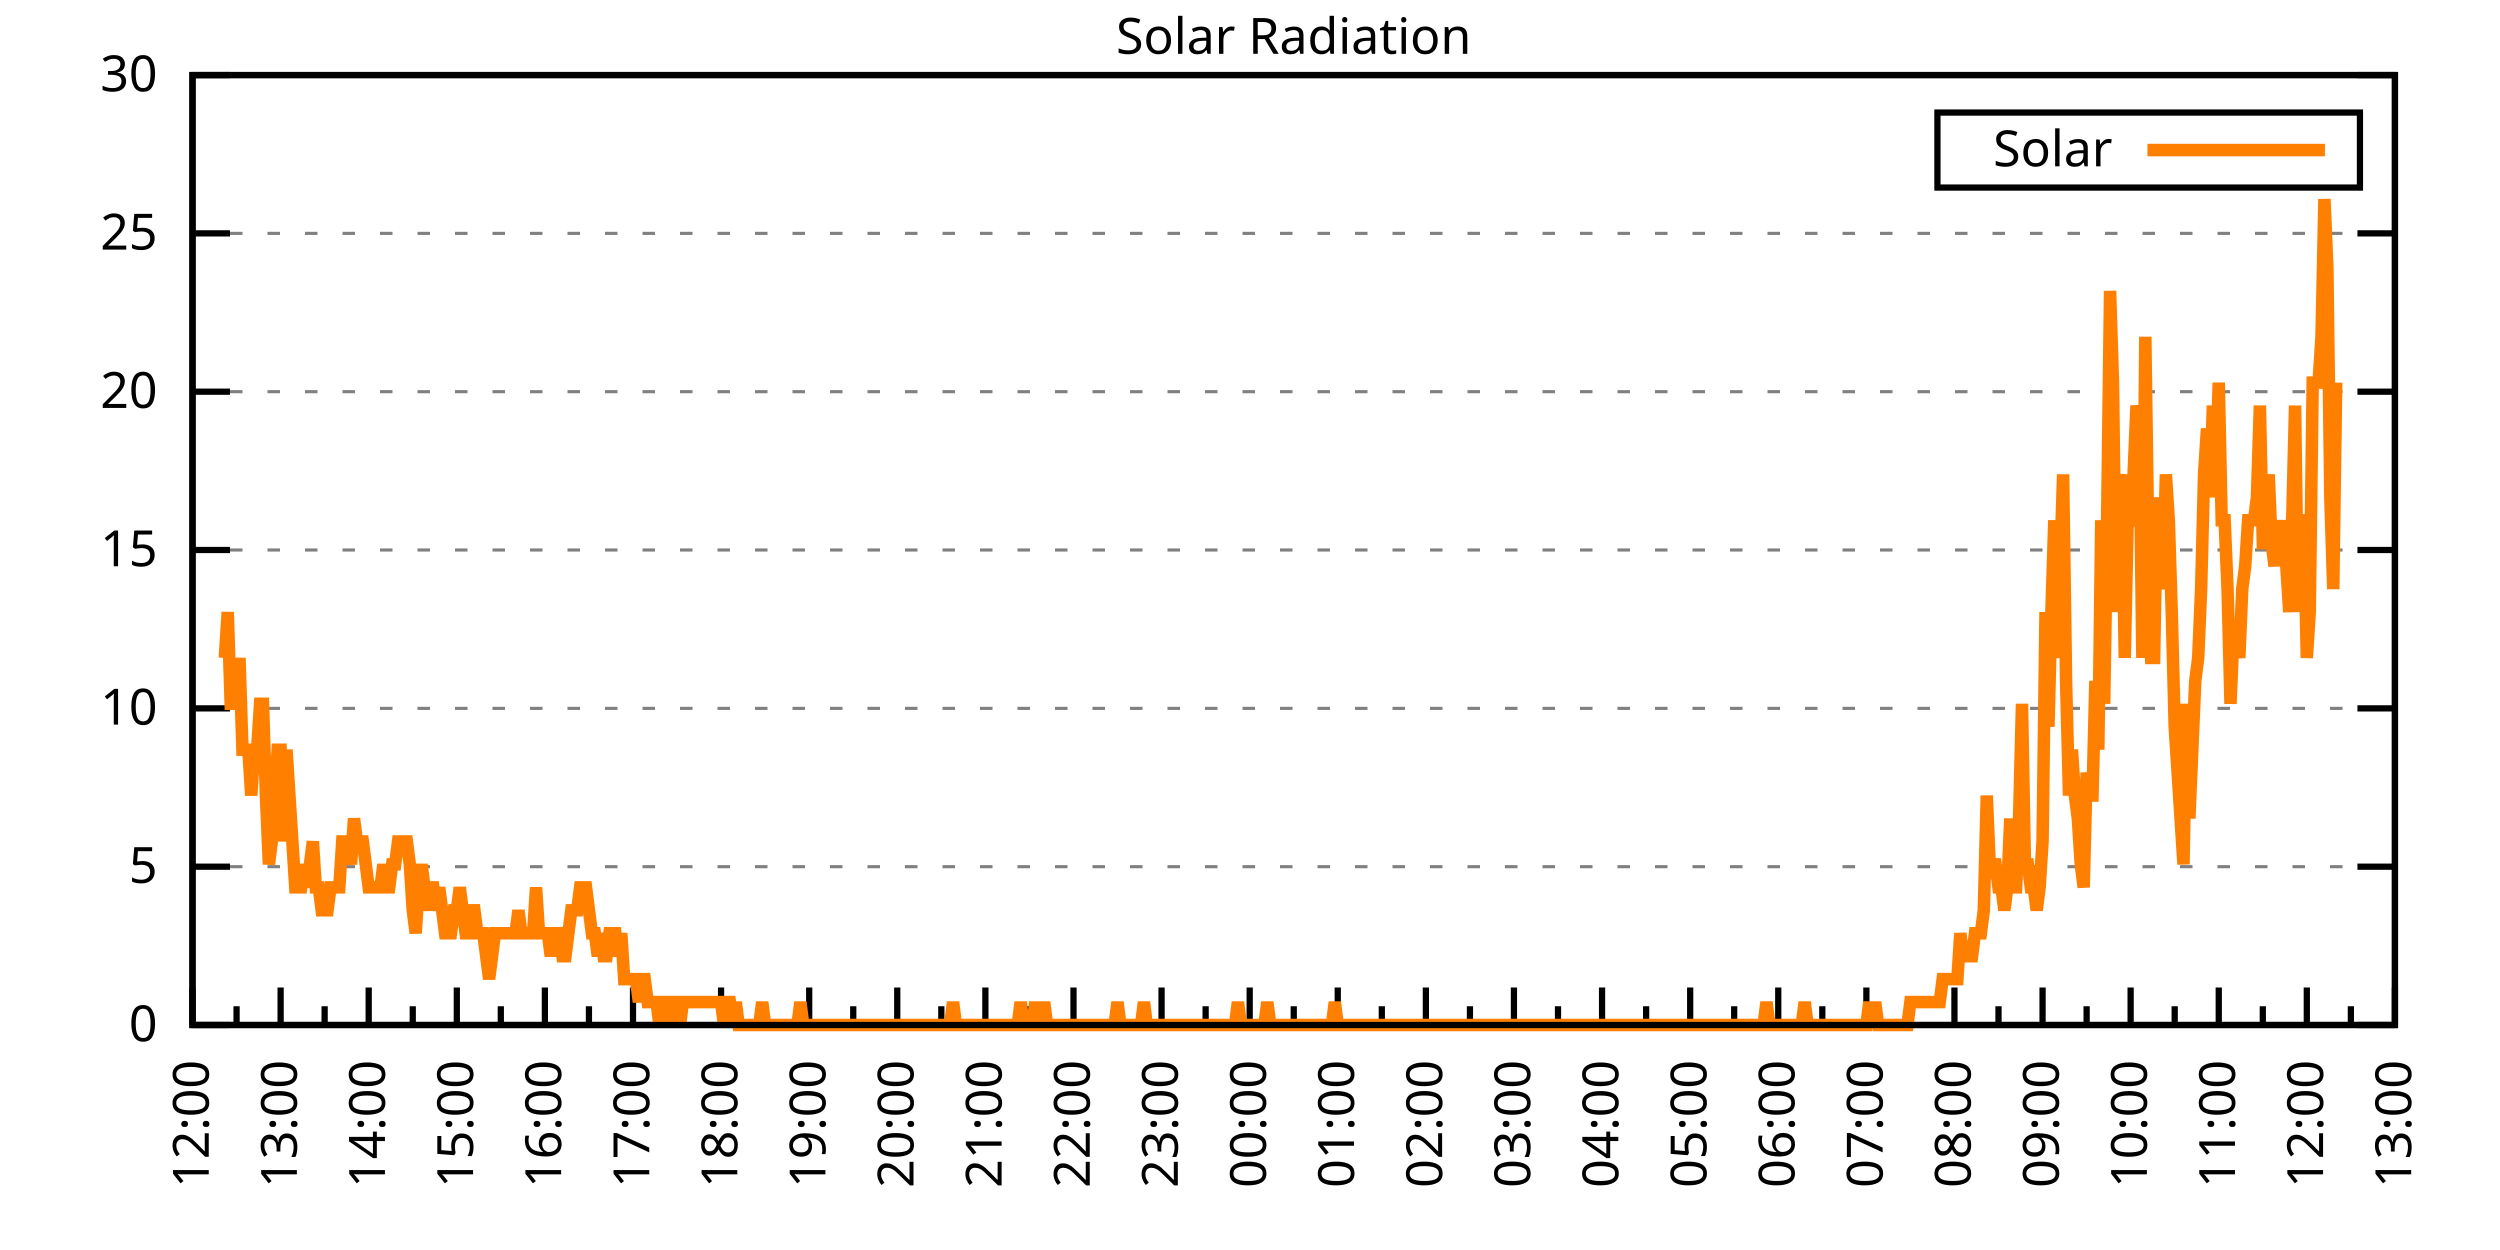
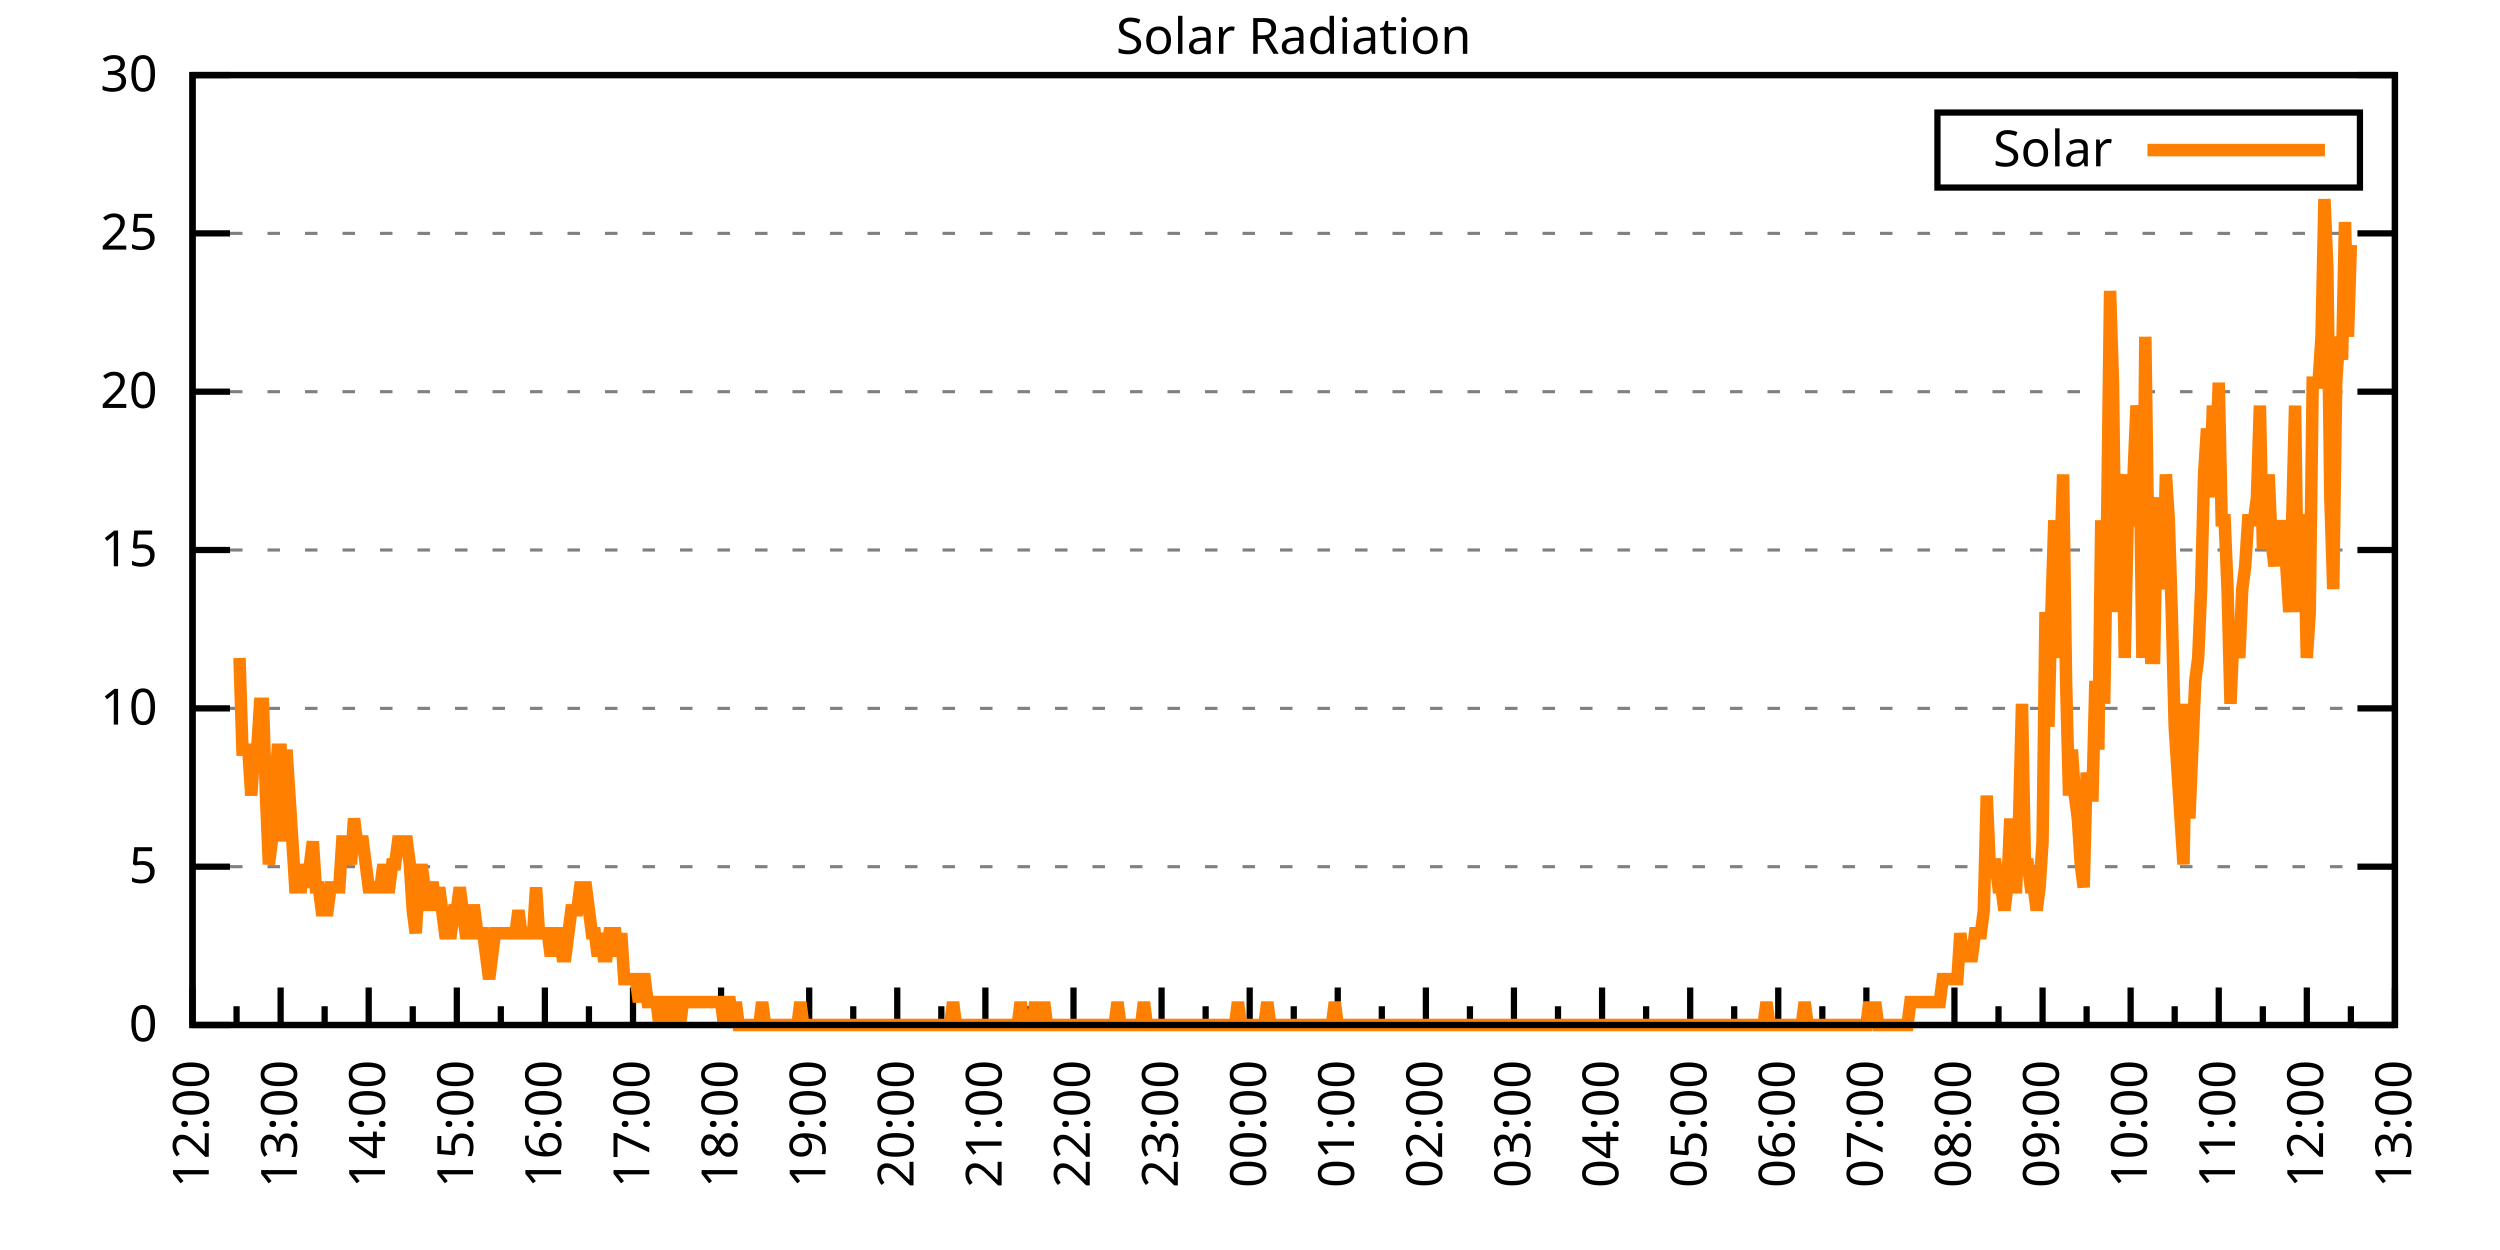
<svg xmlns="http://www.w3.org/2000/svg" xmlns:xlink="http://www.w3.org/1999/xlink" width="400" height="200" viewBox="0 0 400 200">
  <g id="gnuplot_canvas">
    <rect x="0" y="0" width="400" height="200" fill="none" />
    <defs>
      <circle id="gpDot" r="0.5" stroke-width="0.5" stroke="currentColor" />
      <path id="gpPt0" stroke-width="0.333" stroke="currentColor" d="M-1,0 h2 M0,-1 v2" />
      <path id="gpPt1" stroke-width="0.333" stroke="currentColor" d="M-1,-1 L1,1 M1,-1 L-1,1" />
      <path id="gpPt2" stroke-width="0.333" stroke="currentColor" d="M-1,0 L1,0 M0,-1 L0,1 M-1,-1 L1,1 M-1,1 L1,-1" />
      <rect id="gpPt3" stroke-width="0.333" stroke="currentColor" x="-1" y="-1" width="2" height="2" />
      <rect id="gpPt4" stroke-width="0.333" stroke="currentColor" fill="currentColor" x="-1" y="-1" width="2" height="2" />
      <circle id="gpPt5" stroke-width="0.333" stroke="currentColor" cx="0" cy="0" r="1" />
      <use xlink:href="#gpPt5" id="gpPt6" fill="currentColor" stroke="none" />
      <path id="gpPt7" stroke-width="0.333" stroke="currentColor" d="M0,-1.33 L-1.33,0.67 L1.33,0.67 z" />
      <use xlink:href="#gpPt7" id="gpPt8" fill="currentColor" stroke="none" />
      <use xlink:href="#gpPt7" id="gpPt9" stroke="currentColor" transform="rotate(180)" />
      <use xlink:href="#gpPt9" id="gpPt10" fill="currentColor" stroke="none" />
      <use xlink:href="#gpPt3" id="gpPt11" stroke="currentColor" transform="rotate(45)" />
      <use xlink:href="#gpPt11" id="gpPt12" fill="currentColor" stroke="none" />
      <path id="gpPt13" stroke-width="0.333" stroke="currentColor" d="M0,1.330 L1.265,0.411 L0.782,-1.067 L-0.782,-1.076 L-1.265,0.411 z" />
      <use xlink:href="#gpPt13" id="gpPt14" fill="currentColor" stroke="none" />
      <filter id="textbox" filterUnits="objectBoundingBox" x="0" y="0" height="1" width="1">
        <feFlood flood-color="white" flood-opacity="1" result="bgnd" />
        <feComposite in="SourceGraphic" in2="bgnd" operator="atop" />
      </filter>
      <filter id="greybox" filterUnits="objectBoundingBox" x="0" y="0" height="1" width="1">
        <feFlood flood-color="lightgrey" flood-opacity="1" result="grey" />
        <feComposite in="SourceGraphic" in2="grey" operator="atop" />
      </filter>
    </defs>
    <g fill="none" color="white" stroke="currentColor" stroke-width="1.00" stroke-linecap="butt" stroke-linejoin="miter">
</g>
    <g fill="none" color="black" stroke="currentColor" stroke-width="1.00" stroke-linecap="butt" stroke-linejoin="miter">
      <g stroke="none" shape-rendering="crispEdges">
        <polygon fill="rgb(255, 255, 255)" points="30.80,164.00 383.18,164.00 383.18,12.02 30.80,12.02 " />
      </g>
    </g>
    <g fill="none" color="black" stroke="currentColor" stroke-width="1.00" stroke-linecap="butt" stroke-linejoin="miter">
</g>
    <g fill="none" color="black" stroke="black" stroke-width="0.50" stroke-linecap="butt" stroke-linejoin="miter">
</g>
    <g fill="none" color="gray" stroke="currentColor" stroke-width="0.50" stroke-linecap="butt" stroke-linejoin="miter">
      <path stroke="gray" stroke-dasharray="2,4" class="gridline" d="M30.80,164.00 L383.19,164.00  " />
    </g>
    <g fill="none" color="gray" stroke="gray" stroke-width="1.00" stroke-linecap="butt" stroke-linejoin="miter">
</g>
    <g fill="none" color="black" stroke="currentColor" stroke-width="1.00" stroke-linecap="butt" stroke-linejoin="miter">
      <path stroke="black" d="M30.80,164.00 L36.80,164.00 M383.19,164.00 L377.19,164.00  " />
      <g transform="translate(25.20,166.60)" stroke="none" fill="black" font-family="Sans" font-size="8.00" text-anchor="end">
        <text>
          <tspan font-family="Sans"> 0</tspan>
        </text>
      </g>
    </g>
    <g fill="none" color="black" stroke="currentColor" stroke-width="1.00" stroke-linecap="butt" stroke-linejoin="miter">
</g>
    <g fill="none" color="black" stroke="black" stroke-width="0.50" stroke-linecap="butt" stroke-linejoin="miter">
</g>
    <g fill="none" color="gray" stroke="currentColor" stroke-width="0.50" stroke-linecap="butt" stroke-linejoin="miter">
      <path stroke="gray" stroke-dasharray="2,4" class="gridline" d="M30.80,138.67 L383.19,138.67  " />
    </g>
    <g fill="none" color="gray" stroke="gray" stroke-width="1.00" stroke-linecap="butt" stroke-linejoin="miter">
</g>
    <g fill="none" color="black" stroke="currentColor" stroke-width="1.00" stroke-linecap="butt" stroke-linejoin="miter">
      <path stroke="black" d="M30.80,138.67 L36.80,138.67 M383.19,138.67 L377.19,138.67  " />
      <g transform="translate(25.20,141.27)" stroke="none" fill="black" font-family="Sans" font-size="8.00" text-anchor="end">
        <text>
          <tspan font-family="Sans"> 5</tspan>
        </text>
      </g>
    </g>
    <g fill="none" color="black" stroke="currentColor" stroke-width="1.00" stroke-linecap="butt" stroke-linejoin="miter">
</g>
    <g fill="none" color="black" stroke="black" stroke-width="0.50" stroke-linecap="butt" stroke-linejoin="miter">
</g>
    <g fill="none" color="gray" stroke="currentColor" stroke-width="0.50" stroke-linecap="butt" stroke-linejoin="miter">
      <path stroke="gray" stroke-dasharray="2,4" class="gridline" d="M30.80,113.34 L383.19,113.34  " />
    </g>
    <g fill="none" color="gray" stroke="gray" stroke-width="1.00" stroke-linecap="butt" stroke-linejoin="miter">
</g>
    <g fill="none" color="black" stroke="currentColor" stroke-width="1.00" stroke-linecap="butt" stroke-linejoin="miter">
      <path stroke="black" d="M30.80,113.34 L36.80,113.34 M383.19,113.34 L377.19,113.34  " />
      <g transform="translate(25.20,115.94)" stroke="none" fill="black" font-family="Sans" font-size="8.00" text-anchor="end">
        <text>
          <tspan font-family="Sans"> 10</tspan>
        </text>
      </g>
    </g>
    <g fill="none" color="black" stroke="currentColor" stroke-width="1.00" stroke-linecap="butt" stroke-linejoin="miter">
</g>
    <g fill="none" color="black" stroke="black" stroke-width="0.50" stroke-linecap="butt" stroke-linejoin="miter">
</g>
    <g fill="none" color="gray" stroke="currentColor" stroke-width="0.50" stroke-linecap="butt" stroke-linejoin="miter">
      <path stroke="gray" stroke-dasharray="2,4" class="gridline" d="M30.80,88.00 L383.19,88.00  " />
    </g>
    <g fill="none" color="gray" stroke="gray" stroke-width="1.00" stroke-linecap="butt" stroke-linejoin="miter">
</g>
    <g fill="none" color="black" stroke="currentColor" stroke-width="1.00" stroke-linecap="butt" stroke-linejoin="miter">
      <path stroke="black" d="M30.80,88.00 L36.80,88.00 M383.19,88.00 L377.19,88.00  " />
      <g transform="translate(25.20,90.60)" stroke="none" fill="black" font-family="Sans" font-size="8.00" text-anchor="end">
        <text>
          <tspan font-family="Sans"> 15</tspan>
        </text>
      </g>
    </g>
    <g fill="none" color="black" stroke="currentColor" stroke-width="1.00" stroke-linecap="butt" stroke-linejoin="miter">
</g>
    <g fill="none" color="black" stroke="black" stroke-width="0.50" stroke-linecap="butt" stroke-linejoin="miter">
</g>
    <g fill="none" color="gray" stroke="currentColor" stroke-width="0.50" stroke-linecap="butt" stroke-linejoin="miter">
      <path stroke="gray" stroke-dasharray="2,4" class="gridline" d="M30.80,62.67 L383.19,62.67  " />
    </g>
    <g fill="none" color="gray" stroke="gray" stroke-width="1.00" stroke-linecap="butt" stroke-linejoin="miter">
</g>
    <g fill="none" color="black" stroke="currentColor" stroke-width="1.00" stroke-linecap="butt" stroke-linejoin="miter">
      <path stroke="black" d="M30.80,62.67 L36.80,62.67 M383.19,62.67 L377.19,62.67  " />
      <g transform="translate(25.20,65.27)" stroke="none" fill="black" font-family="Sans" font-size="8.00" text-anchor="end">
        <text>
          <tspan font-family="Sans"> 20</tspan>
        </text>
      </g>
    </g>
    <g fill="none" color="black" stroke="currentColor" stroke-width="1.00" stroke-linecap="butt" stroke-linejoin="miter">
</g>
    <g fill="none" color="black" stroke="black" stroke-width="0.50" stroke-linecap="butt" stroke-linejoin="miter">
</g>
    <g fill="none" color="gray" stroke="currentColor" stroke-width="0.50" stroke-linecap="butt" stroke-linejoin="miter">
      <path stroke="gray" stroke-dasharray="2,4" class="gridline" d="M30.80,37.34 L383.19,37.34  " />
    </g>
    <g fill="none" color="gray" stroke="gray" stroke-width="1.00" stroke-linecap="butt" stroke-linejoin="miter">
</g>
    <g fill="none" color="black" stroke="currentColor" stroke-width="1.00" stroke-linecap="butt" stroke-linejoin="miter">
      <path stroke="black" d="M30.80,37.34 L36.80,37.34 M383.19,37.34 L377.19,37.34  " />
      <g transform="translate(25.20,39.94)" stroke="none" fill="black" font-family="Sans" font-size="8.00" text-anchor="end">
        <text>
          <tspan font-family="Sans"> 25</tspan>
        </text>
      </g>
    </g>
    <g fill="none" color="black" stroke="currentColor" stroke-width="1.00" stroke-linecap="butt" stroke-linejoin="miter">
</g>
    <g fill="none" color="black" stroke="black" stroke-width="0.50" stroke-linecap="butt" stroke-linejoin="miter">
</g>
    <g fill="none" color="gray" stroke="currentColor" stroke-width="0.50" stroke-linecap="butt" stroke-linejoin="miter">
      <path stroke="gray" stroke-dasharray="2,4" class="gridline" d="M30.80,12.01 L383.19,12.01  " />
    </g>
    <g fill="none" color="gray" stroke="gray" stroke-width="1.00" stroke-linecap="butt" stroke-linejoin="miter">
</g>
    <g fill="none" color="black" stroke="currentColor" stroke-width="1.00" stroke-linecap="butt" stroke-linejoin="miter">
      <path stroke="black" d="M30.80,12.01 L36.80,12.01 M383.19,12.01 L377.19,12.01  " />
      <g transform="translate(25.20,14.61)" stroke="none" fill="black" font-family="Sans" font-size="8.00" text-anchor="end">
        <text>
          <tspan font-family="Sans"> 30</tspan>
        </text>
      </g>
    </g>
    <g fill="none" color="black" stroke="currentColor" stroke-width="1.00" stroke-linecap="butt" stroke-linejoin="miter">
      <path stroke="black" d="M30.80,164.00 L30.80,158.00  " />
      <g transform="translate(33.40,169.60) rotate(270)" stroke="none" fill="black" font-family="Sans" font-size="8.00" text-anchor="end">
        <text>
          <tspan font-family="Sans">12:00</tspan>
        </text>
      </g>
    </g>
    <g fill="none" color="black" stroke="currentColor" stroke-width="1.00" stroke-linecap="butt" stroke-linejoin="miter">
      <path stroke="black" d="M37.85,164.00 L37.85,161.00 M44.90,164.00 L44.90,158.00  " />
      <g transform="translate(47.50,169.60) rotate(270)" stroke="none" fill="black" font-family="Sans" font-size="8.00" text-anchor="end">
        <text>
          <tspan font-family="Sans">13:00</tspan>
        </text>
      </g>
    </g>
    <g fill="none" color="black" stroke="currentColor" stroke-width="1.00" stroke-linecap="butt" stroke-linejoin="miter">
      <path stroke="black" d="M51.94,164.00 L51.94,161.00 M58.99,164.00 L58.99,158.00  " />
      <g transform="translate(61.59,169.60) rotate(270)" stroke="none" fill="black" font-family="Sans" font-size="8.00" text-anchor="end">
        <text>
          <tspan font-family="Sans">14:00</tspan>
        </text>
      </g>
    </g>
    <g fill="none" color="black" stroke="currentColor" stroke-width="1.00" stroke-linecap="butt" stroke-linejoin="miter">
      <path stroke="black" d="M66.04,164.00 L66.04,161.00 M73.09,164.00 L73.09,158.00  " />
      <g transform="translate(75.69,169.60) rotate(270)" stroke="none" fill="black" font-family="Sans" font-size="8.00" text-anchor="end">
        <text>
          <tspan font-family="Sans">15:00</tspan>
        </text>
      </g>
    </g>
    <g fill="none" color="black" stroke="currentColor" stroke-width="1.00" stroke-linecap="butt" stroke-linejoin="miter">
      <path stroke="black" d="M80.13,164.00 L80.13,161.00 M87.18,164.00 L87.18,158.00  " />
      <g transform="translate(89.78,169.60) rotate(270)" stroke="none" fill="black" font-family="Sans" font-size="8.00" text-anchor="end">
        <text>
          <tspan font-family="Sans">16:00</tspan>
        </text>
      </g>
    </g>
    <g fill="none" color="black" stroke="currentColor" stroke-width="1.00" stroke-linecap="butt" stroke-linejoin="miter">
      <path stroke="black" d="M94.23,164.00 L94.23,161.00 M101.28,164.00 L101.28,158.00  " />
      <g transform="translate(103.88,169.60) rotate(270)" stroke="none" fill="black" font-family="Sans" font-size="8.00" text-anchor="end">
        <text>
          <tspan font-family="Sans">17:00</tspan>
        </text>
      </g>
    </g>
    <g fill="none" color="black" stroke="currentColor" stroke-width="1.00" stroke-linecap="butt" stroke-linejoin="miter">
      <path stroke="black" d="M108.33,164.00 L108.33,161.00 M115.37,164.00 L115.37,158.00  " />
      <g transform="translate(117.97,169.60) rotate(270)" stroke="none" fill="black" font-family="Sans" font-size="8.00" text-anchor="end">
        <text>
          <tspan font-family="Sans">18:00</tspan>
        </text>
      </g>
    </g>
    <g fill="none" color="black" stroke="currentColor" stroke-width="1.00" stroke-linecap="butt" stroke-linejoin="miter">
      <path stroke="black" d="M122.42,164.00 L122.42,161.00 M129.47,164.00 L129.47,158.00  " />
      <g transform="translate(132.07,169.60) rotate(270)" stroke="none" fill="black" font-family="Sans" font-size="8.00" text-anchor="end">
        <text>
          <tspan font-family="Sans">19:00</tspan>
        </text>
      </g>
    </g>
    <g fill="none" color="black" stroke="currentColor" stroke-width="1.00" stroke-linecap="butt" stroke-linejoin="miter">
      <path stroke="black" d="M136.52,164.00 L136.52,161.00 M143.56,164.00 L143.56,158.00  " />
      <g transform="translate(146.16,169.60) rotate(270)" stroke="none" fill="black" font-family="Sans" font-size="8.00" text-anchor="end">
        <text>
          <tspan font-family="Sans">20:00</tspan>
        </text>
      </g>
    </g>
    <g fill="none" color="black" stroke="currentColor" stroke-width="1.00" stroke-linecap="butt" stroke-linejoin="miter">
      <path stroke="black" d="M150.61,164.00 L150.61,161.00 M157.66,164.00 L157.66,158.00  " />
      <g transform="translate(160.26,169.60) rotate(270)" stroke="none" fill="black" font-family="Sans" font-size="8.00" text-anchor="end">
        <text>
          <tspan font-family="Sans">21:00</tspan>
        </text>
      </g>
    </g>
    <g fill="none" color="black" stroke="currentColor" stroke-width="1.00" stroke-linecap="butt" stroke-linejoin="miter">
      <path stroke="black" d="M164.71,164.00 L164.71,161.00 M171.76,164.00 L171.76,158.00  " />
      <g transform="translate(174.36,169.60) rotate(270)" stroke="none" fill="black" font-family="Sans" font-size="8.00" text-anchor="end">
        <text>
          <tspan font-family="Sans">22:00</tspan>
        </text>
      </g>
    </g>
    <g fill="none" color="black" stroke="currentColor" stroke-width="1.00" stroke-linecap="butt" stroke-linejoin="miter">
      <path stroke="black" d="M178.80,164.00 L178.80,161.00 M185.85,164.00 L185.85,158.00  " />
      <g transform="translate(188.45,169.60) rotate(270)" stroke="none" fill="black" font-family="Sans" font-size="8.00" text-anchor="end">
        <text>
          <tspan font-family="Sans">23:00</tspan>
        </text>
      </g>
    </g>
    <g fill="none" color="black" stroke="currentColor" stroke-width="1.00" stroke-linecap="butt" stroke-linejoin="miter">
      <path stroke="black" d="M192.90,164.00 L192.90,161.00 M199.95,164.00 L199.95,158.00  " />
      <g transform="translate(202.55,169.60) rotate(270)" stroke="none" fill="black" font-family="Sans" font-size="8.00" text-anchor="end">
        <text>
          <tspan font-family="Sans">00:00</tspan>
        </text>
      </g>
    </g>
    <g fill="none" color="black" stroke="currentColor" stroke-width="1.00" stroke-linecap="butt" stroke-linejoin="miter">
      <path stroke="black" d="M207.00,164.00 L207.00,161.00 M214.04,164.00 L214.04,158.00  " />
      <g transform="translate(216.64,169.60) rotate(270)" stroke="none" fill="black" font-family="Sans" font-size="8.00" text-anchor="end">
        <text>
          <tspan font-family="Sans">01:00</tspan>
        </text>
      </g>
    </g>
    <g fill="none" color="black" stroke="currentColor" stroke-width="1.00" stroke-linecap="butt" stroke-linejoin="miter">
      <path stroke="black" d="M221.09,164.00 L221.09,161.00 M228.14,164.00 L228.14,158.00  " />
      <g transform="translate(230.74,169.60) rotate(270)" stroke="none" fill="black" font-family="Sans" font-size="8.00" text-anchor="end">
        <text>
          <tspan font-family="Sans">02:00</tspan>
        </text>
      </g>
    </g>
    <g fill="none" color="black" stroke="currentColor" stroke-width="1.00" stroke-linecap="butt" stroke-linejoin="miter">
      <path stroke="black" d="M235.19,164.00 L235.19,161.00 M242.23,164.00 L242.23,158.00  " />
      <g transform="translate(244.83,169.60) rotate(270)" stroke="none" fill="black" font-family="Sans" font-size="8.00" text-anchor="end">
        <text>
          <tspan font-family="Sans">03:00</tspan>
        </text>
      </g>
    </g>
    <g fill="none" color="black" stroke="currentColor" stroke-width="1.00" stroke-linecap="butt" stroke-linejoin="miter">
      <path stroke="black" d="M249.28,164.00 L249.28,161.00 M256.33,164.00 L256.33,158.00  " />
      <g transform="translate(258.93,169.60) rotate(270)" stroke="none" fill="black" font-family="Sans" font-size="8.00" text-anchor="end">
        <text>
          <tspan font-family="Sans">04:00</tspan>
        </text>
      </g>
    </g>
    <g fill="none" color="black" stroke="currentColor" stroke-width="1.00" stroke-linecap="butt" stroke-linejoin="miter">
      <path stroke="black" d="M263.38,164.00 L263.38,161.00 M270.43,164.00 L270.43,158.00  " />
      <g transform="translate(273.03,169.60) rotate(270)" stroke="none" fill="black" font-family="Sans" font-size="8.00" text-anchor="end">
        <text>
          <tspan font-family="Sans">05:00</tspan>
        </text>
      </g>
    </g>
    <g fill="none" color="black" stroke="currentColor" stroke-width="1.00" stroke-linecap="butt" stroke-linejoin="miter">
      <path stroke="black" d="M277.47,164.00 L277.47,161.00 M284.52,164.00 L284.52,158.00  " />
      <g transform="translate(287.12,169.60) rotate(270)" stroke="none" fill="black" font-family="Sans" font-size="8.00" text-anchor="end">
        <text>
          <tspan font-family="Sans">06:00</tspan>
        </text>
      </g>
    </g>
    <g fill="none" color="black" stroke="currentColor" stroke-width="1.00" stroke-linecap="butt" stroke-linejoin="miter">
      <path stroke="black" d="M291.57,164.00 L291.57,161.00 M298.62,164.00 L298.62,158.00  " />
      <g transform="translate(301.22,169.60) rotate(270)" stroke="none" fill="black" font-family="Sans" font-size="8.00" text-anchor="end">
        <text>
          <tspan font-family="Sans">07:00</tspan>
        </text>
      </g>
    </g>
    <g fill="none" color="black" stroke="currentColor" stroke-width="1.00" stroke-linecap="butt" stroke-linejoin="miter">
      <path stroke="black" d="M305.66,164.00 L305.66,161.00 M312.71,164.00 L312.71,158.00  " />
      <g transform="translate(315.31,169.60) rotate(270)" stroke="none" fill="black" font-family="Sans" font-size="8.00" text-anchor="end">
        <text>
          <tspan font-family="Sans">08:00</tspan>
        </text>
      </g>
    </g>
    <g fill="none" color="black" stroke="currentColor" stroke-width="1.00" stroke-linecap="butt" stroke-linejoin="miter">
      <path stroke="black" d="M319.76,164.00 L319.76,161.00 M326.81,164.00 L326.81,158.00  " />
      <g transform="translate(329.41,169.60) rotate(270)" stroke="none" fill="black" font-family="Sans" font-size="8.00" text-anchor="end">
        <text>
          <tspan font-family="Sans">09:00</tspan>
        </text>
      </g>
    </g>
    <g fill="none" color="black" stroke="currentColor" stroke-width="1.00" stroke-linecap="butt" stroke-linejoin="miter">
      <path stroke="black" d="M333.86,164.00 L333.86,161.00 M340.90,164.00 L340.90,158.00  " />
      <g transform="translate(343.50,169.60) rotate(270)" stroke="none" fill="black" font-family="Sans" font-size="8.00" text-anchor="end">
        <text>
          <tspan font-family="Sans">10:00</tspan>
        </text>
      </g>
    </g>
    <g fill="none" color="black" stroke="currentColor" stroke-width="1.00" stroke-linecap="butt" stroke-linejoin="miter">
      <path stroke="black" d="M347.95,164.00 L347.95,161.00 M355.00,164.00 L355.00,158.00  " />
      <g transform="translate(357.60,169.60) rotate(270)" stroke="none" fill="black" font-family="Sans" font-size="8.00" text-anchor="end">
        <text>
          <tspan font-family="Sans">11:00</tspan>
        </text>
      </g>
    </g>
    <g fill="none" color="black" stroke="currentColor" stroke-width="1.00" stroke-linecap="butt" stroke-linejoin="miter">
      <path stroke="black" d="M362.05,164.00 L362.05,161.00 M369.09,164.00 L369.09,158.00  " />
      <g transform="translate(371.69,169.60) rotate(270)" stroke="none" fill="black" font-family="Sans" font-size="8.00" text-anchor="end">
        <text>
          <tspan font-family="Sans">12:00</tspan>
        </text>
      </g>
    </g>
    <g fill="none" color="black" stroke="currentColor" stroke-width="1.00" stroke-linecap="butt" stroke-linejoin="miter">
      <path stroke="black" d="M376.14,164.00 L376.14,161.00 M383.19,164.00 L383.19,158.00  " />
      <g transform="translate(385.79,169.60) rotate(270)" stroke="none" fill="black" font-family="Sans" font-size="8.00" text-anchor="end">
        <text>
          <tspan font-family="Sans">13:00</tspan>
        </text>
      </g>
    </g>
    <g fill="none" color="black" stroke="currentColor" stroke-width="1.00" stroke-linecap="butt" stroke-linejoin="miter">
</g>
    <g fill="none" color="black" stroke="currentColor" stroke-width="1.00" stroke-linecap="butt" stroke-linejoin="miter">
      <path stroke="black" d="M30.80,12.01 L30.80,164.00 L383.19,164.00 L383.19,12.01 L30.80,12.01 Z  " />
    </g>
    <g fill="none" color="black" stroke="currentColor" stroke-width="1.00" stroke-linecap="butt" stroke-linejoin="miter">
      <g transform="translate(6.80,88.01) rotate(270)" stroke="none" fill="black" font-family="Sans" font-size="8.00" text-anchor="middle">
        <text />
      </g>
    </g>
    <g fill="none" color="black" stroke="currentColor" stroke-width="1.00" stroke-linecap="butt" stroke-linejoin="miter">
</g>
    <g fill="none" color="black" stroke="currentColor" stroke-width="1.00" stroke-linecap="butt" stroke-linejoin="miter">
      <path stroke="black" d="M309.99,30.01 L309.99,18.01 L377.59,18.01 L377.59,30.01 L309.99,30.01 Z  " />
    </g>
    <g id="Solar_Radiation_plot_1">
      <g fill="none" color="white" stroke="black" stroke-width="2.00" stroke-linecap="butt" stroke-linejoin="miter">
</g>
      <g fill="none" color="black" stroke="currentColor" stroke-width="2.00" stroke-linecap="butt" stroke-linejoin="miter">
        <g transform="translate(337.99,26.61)" stroke="none" fill="black" font-family="Sans" font-size="8.00" text-anchor="end">
          <text>
            <tspan font-family="Sans">Solar</tspan>
          </text>
        </g>
      </g>
      <g fill="none" color="black" stroke="currentColor" stroke-width="2.00" stroke-linecap="butt" stroke-linejoin="miter">
-         <path stroke="rgb(255, 127,   0)" d="M343.59,24.01 L371.99,24.01 M35.97,105.27 L36.44,97.93 L36.91,112.61 L37.38,112.61 L37.85,112.61 L38.32,105.27   L38.79,119.95 L39.26,119.95 L39.73,119.95 L40.20,127.29 L40.67,119.95 L41.14,119.95 L41.61,112.61 L42.08,112.61   L42.55,127.29 L43.02,138.30 L43.49,134.63 L43.96,127.29 L44.43,119.95 L44.90,119.95 L45.37,134.63 L45.84,119.95   L46.31,127.29 L46.78,134.63 L47.24,141.98 L47.71,141.98 L48.18,141.98 L48.65,138.30 L49.12,141.98 L49.59,138.30   L50.06,134.63 L50.53,141.98 L51.00,141.98 L51.47,145.65 L51.94,145.65 L52.41,145.65 L52.88,141.98 L53.35,141.98   L53.82,141.98 L54.29,141.98 L54.76,134.63 L55.23,134.63 L55.70,134.63 L56.17,138.30 L56.64,130.96 L57.11,134.63   L57.58,134.63 L58.05,134.63 L58.52,138.30 L58.99,141.98 L59.46,141.98 L59.93,141.98 L60.40,141.98 L60.87,141.98   L61.34,138.30 L61.81,141.98 L62.28,141.98 L62.75,138.30 L63.22,138.30 L63.69,134.63 L64.16,134.63 L64.63,134.63   L65.10,134.63 L65.57,138.30 L66.04,145.65 L66.51,149.32 L66.98,141.98 L67.45,138.30 L67.92,141.98 L68.39,145.65   L68.86,141.98 L69.33,141.98 L69.80,145.65 L70.27,141.98 L70.74,145.65 L71.21,149.32 L71.68,149.32 L72.15,149.32   L72.62,145.65 L73.09,145.65 L73.56,141.98 L74.03,145.65 L74.50,149.32 L74.97,149.32 L75.44,145.65 L75.91,145.65   L76.38,149.32 L76.85,149.32 L77.32,149.32 L77.79,152.99 L78.26,156.66 L78.73,152.99 L79.19,149.32 L79.66,149.32   L80.13,149.32 L80.60,149.32 L81.07,149.32 L81.54,149.32 L82.01,149.32 L82.48,149.32 L82.95,145.65 L83.42,149.32   L83.89,149.32 L84.36,149.32 L84.83,149.32 L85.30,149.32 L85.77,141.98 L86.24,149.32 L86.71,149.32 L87.18,149.32   L87.65,149.32 L88.12,152.99 L88.59,149.32 L89.06,149.32 L89.53,149.32 L90.00,152.99 L90.47,152.99 L90.94,149.32   L91.41,145.65 L91.88,145.65 L92.35,145.65 L92.82,141.98 L93.29,141.98 L93.76,141.98 L94.23,145.65 L94.70,149.32   L95.17,149.32 L95.64,152.99 L96.11,149.32 L96.58,152.99 L97.05,152.99 L97.52,149.32 L97.99,149.32 L98.46,149.32   L98.93,152.99 L99.40,149.32 L99.87,156.66 L100.34,156.66 L100.81,156.66 L101.28,156.66 L101.75,156.66 L102.22,160.33   L102.69,156.66 L103.16,156.66 L103.63,160.33 L104.10,160.33 L104.57,160.33 L105.04,160.33 L105.51,164.00 L105.98,160.33   L106.45,160.33 L106.92,164.00 L107.39,160.33 L107.86,160.33 L108.33,160.33 L108.80,164.00 L109.27,160.33 L109.74,160.33   L110.21,160.33 L110.68,160.33 L111.14,160.33 L111.61,160.33 L112.08,160.33 L112.55,160.33 L113.02,160.33 L113.49,160.33   L113.96,160.33 L114.43,160.33 L114.90,160.33 L115.37,160.33 L115.84,164.00 L116.31,160.33 L116.78,160.33 L117.25,164.00   L117.72,160.33 L118.19,164.00 L118.66,164.00 L119.13,164.00 L119.60,164.00 L120.07,164.00 L120.54,164.00 L121.01,164.00   L121.48,164.00 L121.95,160.33 L122.42,164.00 L122.89,164.00 L123.36,164.00 L123.83,164.00 L124.30,164.00 L124.77,164.00   L125.24,164.00 L125.71,164.00 L126.18,164.00 L126.65,164.00 L127.12,164.00 L127.59,164.00 L128.06,160.33 L128.53,164.00   L129.00,164.00 L129.47,164.00 L129.94,164.00 L130.41,164.00 L130.88,164.00 L131.35,164.00 L131.82,164.00 L132.29,164.00   L132.76,164.00 L133.23,164.00 L133.70,164.00 L134.17,164.00 L134.64,164.00 L135.11,164.00 L135.58,164.00 L136.05,164.00   L136.52,164.00 L136.99,164.00 L137.46,164.00 L137.93,164.00 L138.40,164.00 L138.87,164.00 L139.34,164.00 L139.81,164.00   L140.28,164.00 L140.75,164.00 L141.22,164.00 L141.69,164.00 L142.16,164.00 L142.63,164.00 L143.09,164.00 L143.56,164.00   L144.03,164.00 L144.50,164.00 L144.97,164.00 L145.44,164.00 L145.91,164.00 L146.38,164.00 L146.85,164.00 L147.32,164.00   L147.79,164.00 L148.26,164.00 L148.73,164.00 L149.20,164.00 L149.67,164.00 L150.14,164.00 L150.61,164.00 L151.08,164.00   L151.55,164.00 L152.02,164.00 L152.49,160.33 L152.96,164.00 L153.43,164.00 L153.90,164.00 L154.37,164.00 L154.84,164.00   L155.31,164.00 L155.78,164.00 L156.25,164.00 L156.72,164.00 L157.19,164.00 L157.66,164.00 L158.13,164.00 L158.60,164.00   L159.07,164.00 L159.54,164.00 L160.01,164.00 L160.48,164.00 L160.95,164.00 L161.42,164.00 L161.89,164.00 L162.36,164.00   L162.83,164.00 L163.30,160.33 L163.77,164.00 L164.24,164.00 L164.71,164.00 L165.18,164.00 L165.65,160.33 L166.12,164.00   L166.59,164.00 L167.06,160.33 L167.53,164.00 L168.00,164.00 L168.47,164.00 L168.94,164.00 L169.41,164.00 L169.88,164.00   L170.35,164.00 L170.82,164.00 L171.29,164.00 L171.76,164.00 L172.23,164.00 L172.70,164.00 L173.17,164.00 L173.64,164.00   L174.11,164.00 L174.58,164.00 L175.04,164.00 L175.51,164.00 L175.98,164.00 L176.45,164.00 L176.92,164.00 L177.39,164.00   L177.86,164.00 L178.33,164.00 L178.80,160.33 L179.27,164.00 L179.74,164.00 L180.21,164.00 L180.68,164.00 L181.15,164.00   L181.62,164.00 L182.09,164.00 L182.56,164.00 L183.03,160.33 L183.50,164.00 L183.97,164.00 L184.44,164.00 L184.91,164.00   L185.38,164.00 L185.85,164.00 L186.32,164.00 L186.79,164.00 L187.26,164.00 L187.73,164.00 L188.20,164.00 L188.67,164.00   L189.14,164.00 L189.61,164.00 L190.08,164.00 L190.55,164.00 L191.02,164.00 L191.49,164.00 L191.96,164.00 L192.43,164.00   L192.90,164.00 L193.37,164.00 L193.84,164.00 L194.31,164.00 L194.78,164.00 L195.25,164.00 L195.72,164.00 L196.19,164.00   L196.66,164.00 L197.13,164.00 L197.60,164.00 L198.07,160.33 L198.54,164.00 L199.01,164.00 L199.48,164.00 L199.95,164.00   L200.42,164.00 L200.89,164.00 L201.36,164.00 L201.83,164.00 L202.30,164.00 L202.77,160.33 L203.24,164.00 L203.71,164.00   L204.18,164.00 L204.65,164.00 L205.12,164.00 L205.59,164.00 L206.06,164.00 L206.53,164.00 L207.00,164.00 L207.46,164.00   L207.93,164.00 L208.40,164.00 L208.87,164.00 L209.34,164.00 L209.81,164.00 L210.28,164.00 L210.75,164.00 L211.22,164.00   L211.69,164.00 L212.16,164.00 L212.63,164.00 L213.10,164.00 L213.57,160.33 L214.04,164.00 L214.51,164.00 L214.98,164.00   L215.45,164.00 L215.92,164.00 L216.39,164.00 L216.86,164.00 L217.33,164.00 L217.80,164.00 L218.27,164.00 L218.74,164.00   L219.21,164.00 L219.68,164.00 L220.15,164.00 L220.62,164.00 L221.09,164.00 L221.56,164.00 L222.03,164.00 L222.50,164.00   L222.97,164.00 L223.44,164.00 L223.91,164.00 L224.38,164.00 L224.85,164.00 L225.32,164.00 L225.79,164.00 L226.26,164.00   L226.73,164.00 L227.20,164.00 L227.67,164.00 L228.14,164.00 L228.61,164.00 L229.08,164.00 L229.55,164.00 L230.02,164.00   L230.49,164.00 L230.96,164.00 L231.43,164.00 L231.90,164.00 L232.37,164.00 L232.84,164.00 L233.31,164.00 L233.78,164.00   L234.25,164.00 L234.72,164.00 L235.19,164.00 L235.66,164.00 L236.13,164.00 L236.60,164.00 L237.07,164.00 L237.54,164.00   L238.01,164.00 L238.48,164.00 L238.95,164.00 L239.41,164.00 L239.88,164.00 L240.35,164.00 L240.82,164.00 L241.29,164.00   L241.76,164.00 L242.23,164.00 L242.70,164.00 L243.17,164.00 L243.64,164.00 L244.11,164.00 L244.58,164.00 L245.05,164.00   L245.52,164.00 L245.99,164.00 L246.46,164.00 L246.93,164.00 L247.40,164.00 L247.87,164.00 L248.34,164.00 L248.81,164.00   L249.28,164.00 L249.75,164.00 L250.22,164.00 L250.69,164.00 L251.16,164.00 L251.63,164.00 L252.10,164.00 L252.57,164.00   L253.04,164.00 L253.51,164.00 L253.98,164.00 L254.45,164.00 L254.92,164.00 L255.39,164.00 L255.86,164.00 L256.33,164.00   L256.80,164.00 L257.27,164.00 L257.74,164.00 L258.21,164.00 L258.68,164.00 L259.15,164.00 L259.62,164.00 L260.09,164.00   L260.56,164.00 L261.03,164.00 L261.50,164.00 L261.97,164.00 L262.44,164.00 L262.91,164.00 L263.38,164.00 L263.85,164.00   L264.32,164.00 L264.79,164.00 L265.26,164.00 L265.73,164.00 L266.20,164.00 L266.67,164.00 L267.14,164.00 L267.61,164.00   L268.08,164.00 L268.55,164.00 L269.02,164.00 L269.49,164.00 L269.96,164.00 L270.43,164.00 L270.90,164.00 L271.36,164.00   L271.83,164.00 L272.30,164.00 L272.77,164.00 L273.24,164.00 L273.71,164.00 L274.18,164.00 L274.65,164.00 L275.12,164.00   L275.59,164.00 L276.06,164.00 L276.53,164.00 L277.00,164.00 L277.47,164.00 L277.94,164.00 L278.41,164.00 L278.88,164.00   L279.35,164.00 L279.82,164.00 L280.29,164.00 L280.76,164.00 L281.23,164.00 L281.70,164.00 L282.17,164.00 L282.64,160.33   L283.11,164.00 L283.58,164.00 L284.05,164.00 L284.52,164.00 L284.99,164.00 L285.46,164.00 L285.93,164.00 L286.40,164.00   L286.87,164.00 L287.34,164.00 L287.81,164.00 L288.28,164.00 L288.75,160.33 L289.22,164.00 L289.69,164.00 L290.16,164.00   L290.63,164.00 L291.10,164.00 L291.57,164.00 L292.04,164.00 L292.51,164.00 L292.98,164.00 L293.45,164.00 L293.92,164.00   L294.39,164.00 L294.86,164.00 L295.33,164.00 L295.80,164.00 L296.27,164.00 L296.74,164.00 L297.21,164.00 L297.68,164.00   L298.15,164.00 L298.62,164.00 L299.09,160.33 L299.56,164.00 L300.03,160.33 L300.50,164.00 L300.97,164.00 L301.44,164.00   L301.91,164.00 L302.38,164.00 L302.85,164.00 L303.31,164.00 L303.78,164.00 L304.25,164.00 L304.72,164.00 L305.19,164.00   L305.66,160.33 L306.13,160.33 L306.60,160.33 L307.07,160.33 L307.54,160.33 L308.01,160.33 L308.48,160.33 L308.95,160.33   L309.42,160.33 L309.89,160.33 L310.36,160.33 L310.83,156.66 L311.30,156.66 L311.77,156.66 L312.24,156.66 L312.71,156.66   L313.18,156.66 L313.65,149.32 L314.12,152.99 L314.59,152.99 L315.06,152.99 L315.53,152.99 L316.00,149.32 L316.47,149.32   L316.94,149.32 L317.41,145.65 L317.88,127.29 L318.35,138.30 L318.82,138.30 L319.29,138.30 L319.76,141.98 L320.23,141.98   L320.70,145.65 L321.17,141.98 L321.64,130.96 L322.11,141.98 L322.58,141.98 L323.05,130.96 L323.52,112.61 L323.99,138.30   L324.46,138.30 L324.93,141.98 L325.40,141.98 L325.87,145.65 L326.34,141.98 L326.81,134.63 L327.28,97.93 L327.75,116.28   L328.22,97.93 L328.69,83.24 L329.16,105.27 L329.63,90.59 L330.10,75.90 L330.57,108.94 L331.04,127.29 L331.51,119.95   L331.98,127.29 L332.45,130.96 L332.92,138.30 L333.39,141.98 L333.86,123.62 L334.33,127.29 L334.80,127.29 L335.26,108.94   L335.73,119.95 L336.20,83.24 L336.67,112.61 L337.14,83.24 L337.61,46.54 L338.08,61.22 L338.55,97.93 L339.02,79.57   L339.49,75.90 L339.96,105.27 L340.43,83.24 L340.90,83.24 L341.37,75.90 L341.84,64.89 L342.31,68.56 L342.78,105.27   L343.25,53.88 L343.72,86.91 L344.19,105.27 L344.66,105.27 L345.13,79.57 L345.60,90.59 L346.07,94.26 L346.54,75.90   L347.01,83.24 L347.48,97.93 L347.95,116.28 L348.42,123.62 L348.89,130.96 L349.36,138.30 L349.83,112.61 L350.30,130.96   L350.77,119.95 L351.24,108.94 L351.71,105.27 L352.18,94.26 L352.65,75.90 L353.12,68.56 L353.59,79.57 L354.06,64.89   L354.53,75.90 L355.00,61.22 L355.47,83.24 L355.94,83.24 L356.41,94.26 L356.88,112.61 L357.35,101.60 L357.82,101.60   L358.29,105.27 L358.76,94.26 L359.23,90.59 L359.70,83.24 L360.17,83.24 L360.64,83.24 L361.11,79.57 L361.58,64.89   L362.05,86.91 L362.52,86.91 L362.99,75.90 L363.46,86.91 L363.93,90.59 L364.40,83.24 L364.87,90.59 L365.34,83.24   L365.81,90.59 L366.28,97.93 L366.75,83.24 L367.21,64.89 L367.68,97.93 L368.15,83.24 L368.62,83.24 L369.09,105.27   L369.56,97.93 L370.03,61.22 L370.50,61.22 L370.97,61.22 L371.44,53.88 L371.91,31.85 L372.38,42.87 L372.85,79.57   L373.32,94.26 L373.79,61.22  " />
+         <path stroke="rgb(255, 127,   0)" d="M343.59,24.01 L371.99,24.01 M38.32,105.27 L38.79,119.95 L39.26,119.95 L39.73,119.95 L40.20,127.29 L40.67,119.95   L41.14,119.95 L41.61,112.61 L42.08,112.61 L42.55,127.29 L43.02,138.30 L43.49,134.63 L43.96,127.29 L44.43,119.95   L44.90,119.95 L45.37,134.63 L45.84,119.95 L46.31,127.29 L46.78,134.63 L47.24,141.98 L47.71,141.98 L48.18,141.98   L48.65,138.30 L49.12,141.98 L49.59,138.30 L50.06,134.63 L50.53,141.98 L51.00,141.98 L51.47,145.65 L51.94,145.65   L52.41,145.65 L52.88,141.98 L53.35,141.98 L53.82,141.98 L54.29,141.98 L54.76,134.63 L55.23,134.63 L55.70,134.63   L56.17,138.30 L56.64,130.96 L57.11,134.63 L57.58,134.63 L58.05,134.63 L58.52,138.30 L58.99,141.98 L59.46,141.98   L59.93,141.98 L60.40,141.98 L60.87,141.98 L61.34,138.30 L61.81,141.98 L62.28,141.98 L62.75,138.30 L63.22,138.30   L63.69,134.63 L64.16,134.63 L64.63,134.63 L65.10,134.63 L65.57,138.30 L66.04,145.65 L66.51,149.32 L66.98,141.98   L67.45,138.30 L67.92,141.98 L68.39,145.65 L68.86,141.98 L69.33,141.98 L69.80,145.65 L70.27,141.98 L70.74,145.65   L71.21,149.32 L71.68,149.32 L72.15,149.32 L72.62,145.65 L73.09,145.65 L73.56,141.98 L74.03,145.65 L74.50,149.32   L74.97,149.32 L75.44,145.65 L75.91,145.65 L76.38,149.32 L76.85,149.32 L77.32,149.32 L77.79,152.99 L78.26,156.66   L78.73,152.99 L79.19,149.32 L79.66,149.32 L80.13,149.32 L80.60,149.32 L81.07,149.32 L81.54,149.32 L82.01,149.32   L82.48,149.32 L82.95,145.65 L83.42,149.32 L83.89,149.32 L84.36,149.32 L84.83,149.32 L85.30,149.32 L85.77,141.98   L86.24,149.32 L86.71,149.32 L87.18,149.32 L87.65,149.32 L88.12,152.99 L88.59,149.32 L89.06,149.32 L89.53,149.32   L90.00,152.99 L90.47,152.99 L90.94,149.32 L91.41,145.65 L91.88,145.65 L92.35,145.65 L92.82,141.98 L93.29,141.98   L93.76,141.98 L94.23,145.65 L94.70,149.32 L95.17,149.32 L95.64,152.99 L96.11,149.32 L96.58,152.99 L97.05,152.99   L97.52,149.32 L97.99,149.32 L98.46,149.32 L98.93,152.99 L99.40,149.32 L99.87,156.66 L100.34,156.66 L100.81,156.66   L101.28,156.66 L101.75,156.66 L102.22,160.33 L102.69,156.66 L103.16,156.66 L103.63,160.33 L104.10,160.33 L104.57,160.33   L105.04,160.33 L105.51,164.00 L105.98,160.33 L106.45,160.33 L106.92,164.00 L107.39,160.33 L107.86,160.33 L108.33,160.33   L108.80,164.00 L109.27,160.33 L109.74,160.33 L110.21,160.33 L110.68,160.33 L111.14,160.33 L111.61,160.33 L112.08,160.33   L112.55,160.33 L113.02,160.33 L113.49,160.33 L113.96,160.33 L114.43,160.33 L114.90,160.33 L115.37,160.33 L115.84,164.00   L116.31,160.33 L116.78,160.33 L117.25,164.00 L117.72,160.33 L118.19,164.00 L118.66,164.00 L119.13,164.00 L119.60,164.00   L120.07,164.00 L120.54,164.00 L121.01,164.00 L121.48,164.00 L121.95,160.33 L122.42,164.00 L122.89,164.00 L123.36,164.00   L123.83,164.00 L124.30,164.00 L124.77,164.00 L125.24,164.00 L125.71,164.00 L126.18,164.00 L126.65,164.00 L127.12,164.00   L127.59,164.00 L128.06,160.33 L128.53,164.00 L129.00,164.00 L129.47,164.00 L129.94,164.00 L130.41,164.00 L130.88,164.00   L131.35,164.00 L131.82,164.00 L132.29,164.00 L132.76,164.00 L133.23,164.00 L133.70,164.00 L134.17,164.00 L134.64,164.00   L135.11,164.00 L135.58,164.00 L136.05,164.00 L136.52,164.00 L136.99,164.00 L137.46,164.00 L137.93,164.00 L138.40,164.00   L138.87,164.00 L139.34,164.00 L139.81,164.00 L140.28,164.00 L140.75,164.00 L141.22,164.00 L141.69,164.00 L142.16,164.00   L142.63,164.00 L143.09,164.00 L143.56,164.00 L144.03,164.00 L144.50,164.00 L144.97,164.00 L145.44,164.00 L145.91,164.00   L146.38,164.00 L146.85,164.00 L147.32,164.00 L147.79,164.00 L148.26,164.00 L148.73,164.00 L149.20,164.00 L149.67,164.00   L150.14,164.00 L150.61,164.00 L151.08,164.00 L151.55,164.00 L152.02,164.00 L152.49,160.33 L152.96,164.00 L153.43,164.00   L153.90,164.00 L154.37,164.00 L154.84,164.00 L155.31,164.00 L155.78,164.00 L156.25,164.00 L156.72,164.00 L157.19,164.00   L157.66,164.00 L158.13,164.00 L158.60,164.00 L159.07,164.00 L159.54,164.00 L160.01,164.00 L160.48,164.00 L160.95,164.00   L161.42,164.00 L161.89,164.00 L162.36,164.00 L162.83,164.00 L163.30,160.33 L163.77,164.00 L164.24,164.00 L164.71,164.00   L165.18,164.00 L165.65,160.33 L166.12,164.00 L166.59,164.00 L167.06,160.33 L167.53,164.00 L168.00,164.00 L168.47,164.00   L168.94,164.00 L169.41,164.00 L169.88,164.00 L170.35,164.00 L170.82,164.00 L171.29,164.00 L171.76,164.00 L172.23,164.00   L172.70,164.00 L173.17,164.00 L173.64,164.00 L174.11,164.00 L174.58,164.00 L175.04,164.00 L175.51,164.00 L175.98,164.00   L176.45,164.00 L176.92,164.00 L177.39,164.00 L177.86,164.00 L178.33,164.00 L178.80,160.33 L179.27,164.00 L179.74,164.00   L180.21,164.00 L180.68,164.00 L181.15,164.00 L181.62,164.00 L182.09,164.00 L182.56,164.00 L183.03,160.33 L183.50,164.00   L183.97,164.00 L184.44,164.00 L184.91,164.00 L185.38,164.00 L185.85,164.00 L186.32,164.00 L186.79,164.00 L187.26,164.00   L187.73,164.00 L188.20,164.00 L188.67,164.00 L189.14,164.00 L189.61,164.00 L190.08,164.00 L190.55,164.00 L191.02,164.00   L191.49,164.00 L191.96,164.00 L192.43,164.00 L192.90,164.00 L193.37,164.00 L193.84,164.00 L194.31,164.00 L194.78,164.00   L195.25,164.00 L195.72,164.00 L196.19,164.00 L196.66,164.00 L197.13,164.00 L197.60,164.00 L198.07,160.33 L198.54,164.00   L199.01,164.00 L199.48,164.00 L199.95,164.00 L200.42,164.00 L200.89,164.00 L201.36,164.00 L201.83,164.00 L202.30,164.00   L202.77,160.33 L203.24,164.00 L203.71,164.00 L204.18,164.00 L204.65,164.00 L205.12,164.00 L205.59,164.00 L206.06,164.00   L206.53,164.00 L207.00,164.00 L207.46,164.00 L207.93,164.00 L208.40,164.00 L208.87,164.00 L209.34,164.00 L209.81,164.00   L210.28,164.00 L210.75,164.00 L211.22,164.00 L211.69,164.00 L212.16,164.00 L212.63,164.00 L213.10,164.00 L213.57,160.33   L214.04,164.00 L214.51,164.00 L214.98,164.00 L215.45,164.00 L215.92,164.00 L216.39,164.00 L216.86,164.00 L217.33,164.00   L217.80,164.00 L218.27,164.00 L218.74,164.00 L219.21,164.00 L219.68,164.00 L220.15,164.00 L220.62,164.00 L221.09,164.00   L221.56,164.00 L222.03,164.00 L222.50,164.00 L222.97,164.00 L223.44,164.00 L223.91,164.00 L224.38,164.00 L224.85,164.00   L225.32,164.00 L225.79,164.00 L226.26,164.00 L226.73,164.00 L227.20,164.00 L227.67,164.00 L228.14,164.00 L228.61,164.00   L229.08,164.00 L229.55,164.00 L230.02,164.00 L230.49,164.00 L230.96,164.00 L231.43,164.00 L231.90,164.00 L232.37,164.00   L232.84,164.00 L233.31,164.00 L233.78,164.00 L234.25,164.00 L234.72,164.00 L235.19,164.00 L235.66,164.00 L236.13,164.00   L236.60,164.00 L237.07,164.00 L237.54,164.00 L238.01,164.00 L238.48,164.00 L238.95,164.00 L239.41,164.00 L239.88,164.00   L240.35,164.00 L240.82,164.00 L241.29,164.00 L241.76,164.00 L242.23,164.00 L242.70,164.00 L243.17,164.00 L243.64,164.00   L244.11,164.00 L244.58,164.00 L245.05,164.00 L245.52,164.00 L245.99,164.00 L246.46,164.00 L246.93,164.00 L247.40,164.00   L247.87,164.00 L248.34,164.00 L248.81,164.00 L249.28,164.00 L249.75,164.00 L250.22,164.00 L250.69,164.00 L251.16,164.00   L251.63,164.00 L252.10,164.00 L252.57,164.00 L253.04,164.00 L253.51,164.00 L253.98,164.00 L254.45,164.00 L254.92,164.00   L255.39,164.00 L255.86,164.00 L256.33,164.00 L256.80,164.00 L257.27,164.00 L257.74,164.00 L258.21,164.00 L258.68,164.00   L259.15,164.00 L259.62,164.00 L260.09,164.00 L260.56,164.00 L261.03,164.00 L261.50,164.00 L261.97,164.00 L262.44,164.00   L262.91,164.00 L263.38,164.00 L263.85,164.00 L264.32,164.00 L264.79,164.00 L265.26,164.00 L265.73,164.00 L266.20,164.00   L266.67,164.00 L267.14,164.00 L267.61,164.00 L268.08,164.00 L268.55,164.00 L269.02,164.00 L269.49,164.00 L269.96,164.00   L270.43,164.00 L270.90,164.00 L271.36,164.00 L271.83,164.00 L272.30,164.00 L272.77,164.00 L273.24,164.00 L273.71,164.00   L274.18,164.00 L274.65,164.00 L275.12,164.00 L275.59,164.00 L276.06,164.00 L276.53,164.00 L277.00,164.00 L277.47,164.00   L277.94,164.00 L278.41,164.00 L278.88,164.00 L279.35,164.00 L279.82,164.00 L280.29,164.00 L280.76,164.00 L281.23,164.00   L281.70,164.00 L282.17,164.00 L282.64,160.33 L283.11,164.00 L283.58,164.00 L284.05,164.00 L284.52,164.00 L284.99,164.00   L285.46,164.00 L285.93,164.00 L286.40,164.00 L286.87,164.00 L287.34,164.00 L287.81,164.00 L288.28,164.00 L288.75,160.33   L289.22,164.00 L289.69,164.00 L290.16,164.00 L290.63,164.00 L291.10,164.00 L291.57,164.00 L292.04,164.00 L292.51,164.00   L292.98,164.00 L293.45,164.00 L293.92,164.00 L294.39,164.00 L294.86,164.00 L295.33,164.00 L295.80,164.00 L296.27,164.00   L296.74,164.00 L297.21,164.00 L297.68,164.00 L298.15,164.00 L298.62,164.00 L299.09,160.33 L299.56,164.00 L300.03,160.33   L300.50,164.00 L300.97,164.00 L301.44,164.00 L301.91,164.00 L302.38,164.00 L302.85,164.00 L303.31,164.00 L303.78,164.00   L304.25,164.00 L304.72,164.00 L305.19,164.00 L305.66,160.33 L306.13,160.33 L306.60,160.33 L307.07,160.33 L307.54,160.33   L308.01,160.33 L308.48,160.33 L308.95,160.33 L309.42,160.33 L309.89,160.33 L310.36,160.33 L310.83,156.66 L311.30,156.66   L311.77,156.66 L312.24,156.66 L312.71,156.66 L313.18,156.66 L313.65,149.32 L314.12,152.99 L314.59,152.99 L315.06,152.99   L315.53,152.99 L316.00,149.32 L316.47,149.32 L316.94,149.32 L317.41,145.65 L317.88,127.29 L318.35,138.30 L318.82,138.30   L319.29,138.30 L319.76,141.98 L320.23,141.98 L320.70,145.65 L321.17,141.98 L321.64,130.96 L322.11,141.98 L322.58,141.98   L323.05,130.96 L323.52,112.61 L323.99,138.30 L324.46,138.30 L324.93,141.98 L325.40,141.98 L325.87,145.65 L326.34,141.98   L326.81,134.63 L327.28,97.93 L327.75,116.28 L328.22,97.93 L328.69,83.24 L329.16,105.27 L329.63,90.59 L330.10,75.90   L330.57,108.94 L331.04,127.29 L331.51,119.95 L331.98,127.29 L332.45,130.96 L332.92,138.30 L333.39,141.98 L333.86,123.62   L334.33,127.29 L334.80,127.29 L335.26,108.94 L335.73,119.95 L336.20,83.24 L336.67,112.61 L337.14,83.24 L337.61,46.54   L338.08,61.22 L338.55,97.93 L339.02,79.57 L339.49,75.90 L339.96,105.27 L340.43,83.24 L340.90,83.24 L341.37,75.90   L341.84,64.89 L342.31,68.56 L342.78,105.27 L343.25,53.88 L343.72,86.91 L344.19,105.27 L344.66,105.27 L345.13,79.57   L345.60,90.59 L346.07,94.26 L346.54,75.90 L347.01,83.24 L347.48,97.93 L347.95,116.28 L348.42,123.62 L348.89,130.96   L349.36,138.30 L349.83,112.61 L350.30,130.96 L350.77,119.95 L351.24,108.94 L351.71,105.27 L352.18,94.26 L352.65,75.90   L353.12,68.56 L353.59,79.57 L354.06,64.89 L354.53,75.90 L355.00,61.22 L355.47,83.24 L355.94,83.24 L356.41,94.26   L356.88,112.61 L357.35,101.60 L357.82,101.60 L358.29,105.27 L358.76,94.26 L359.23,90.59 L359.70,83.24 L360.17,83.24   L360.64,83.24 L361.11,79.57 L361.58,64.89 L362.05,86.91 L362.52,86.91 L362.99,75.90 L363.46,86.91 L363.93,90.59   L364.40,83.24 L364.87,90.59 L365.34,83.24 L365.81,90.59 L366.28,97.93 L366.75,83.24 L367.21,64.89 L367.68,97.93   L368.15,83.24 L368.62,83.24 L369.09,105.27 L369.56,97.93 L370.03,61.22 L370.50,61.22 L370.97,61.22 L371.44,53.88   L371.91,31.85 L372.38,42.87 L372.85,79.57 L373.32,94.26 L373.79,61.22 L374.26,53.88 L374.73,57.55 L375.20,35.52   L375.67,53.88 L376.14,39.19  " />
      </g>
    </g>
    <g fill="none" color="black" stroke="currentColor" stroke-width="2.00" stroke-linecap="butt" stroke-linejoin="miter">
</g>
    <g fill="none" color="black" stroke="black" stroke-width="1.00" stroke-linecap="butt" stroke-linejoin="miter">
</g>
    <g fill="none" color="black" stroke="currentColor" stroke-width="1.00" stroke-linecap="butt" stroke-linejoin="miter">
      <path stroke="black" d="M30.80,12.01 L30.80,164.00 L383.19,164.00 L383.19,12.01 L30.80,12.01 Z  " />
    </g>
    <g fill="none" color="black" stroke="currentColor" stroke-width="1.00" stroke-linecap="butt" stroke-linejoin="miter">
      <g transform="translate(206.99,8.61)" stroke="none" fill="black" font-family="Sans" font-size="8.00" text-anchor="middle">
        <text>
          <tspan font-family="Sans">Solar Radiation</tspan>
        </text>
      </g>
    </g>
    <g fill="none" color="black" stroke="currentColor" stroke-width="1.00" stroke-linecap="butt" stroke-linejoin="miter">
</g>
  </g>
</svg>
